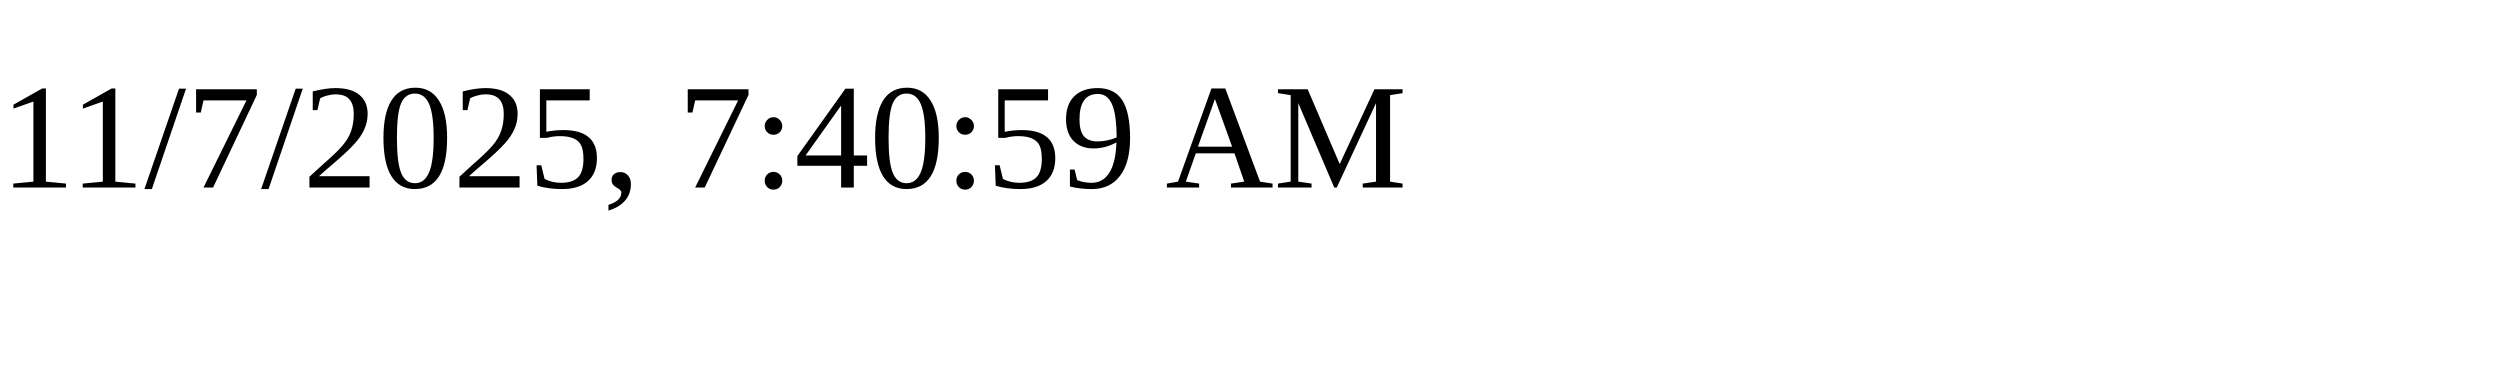
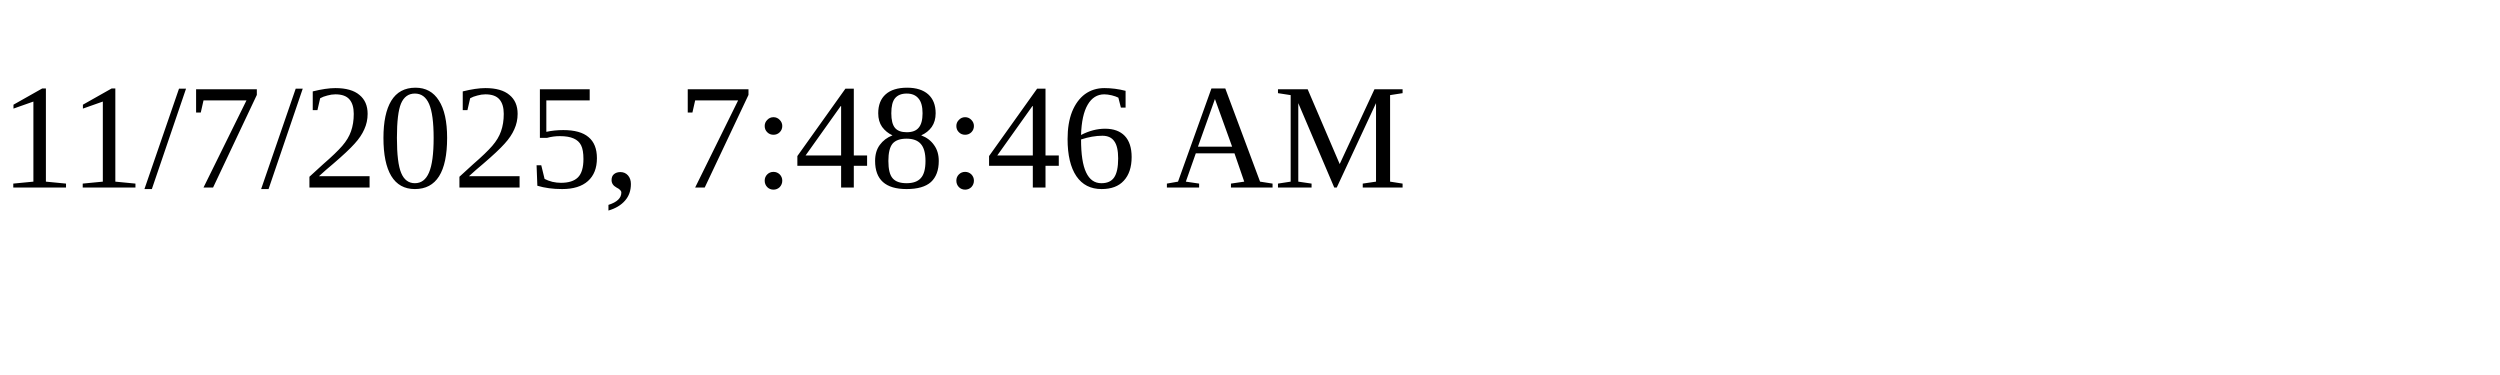
<svg xmlns="http://www.w3.org/2000/svg" height="30" width="200">
-   <text x="0" y="15">11/7/2025, 7:40:59 AM</text>
+   <text x="0" y="15">11/7/2025, 7:48:46 AM</text>
</svg>
